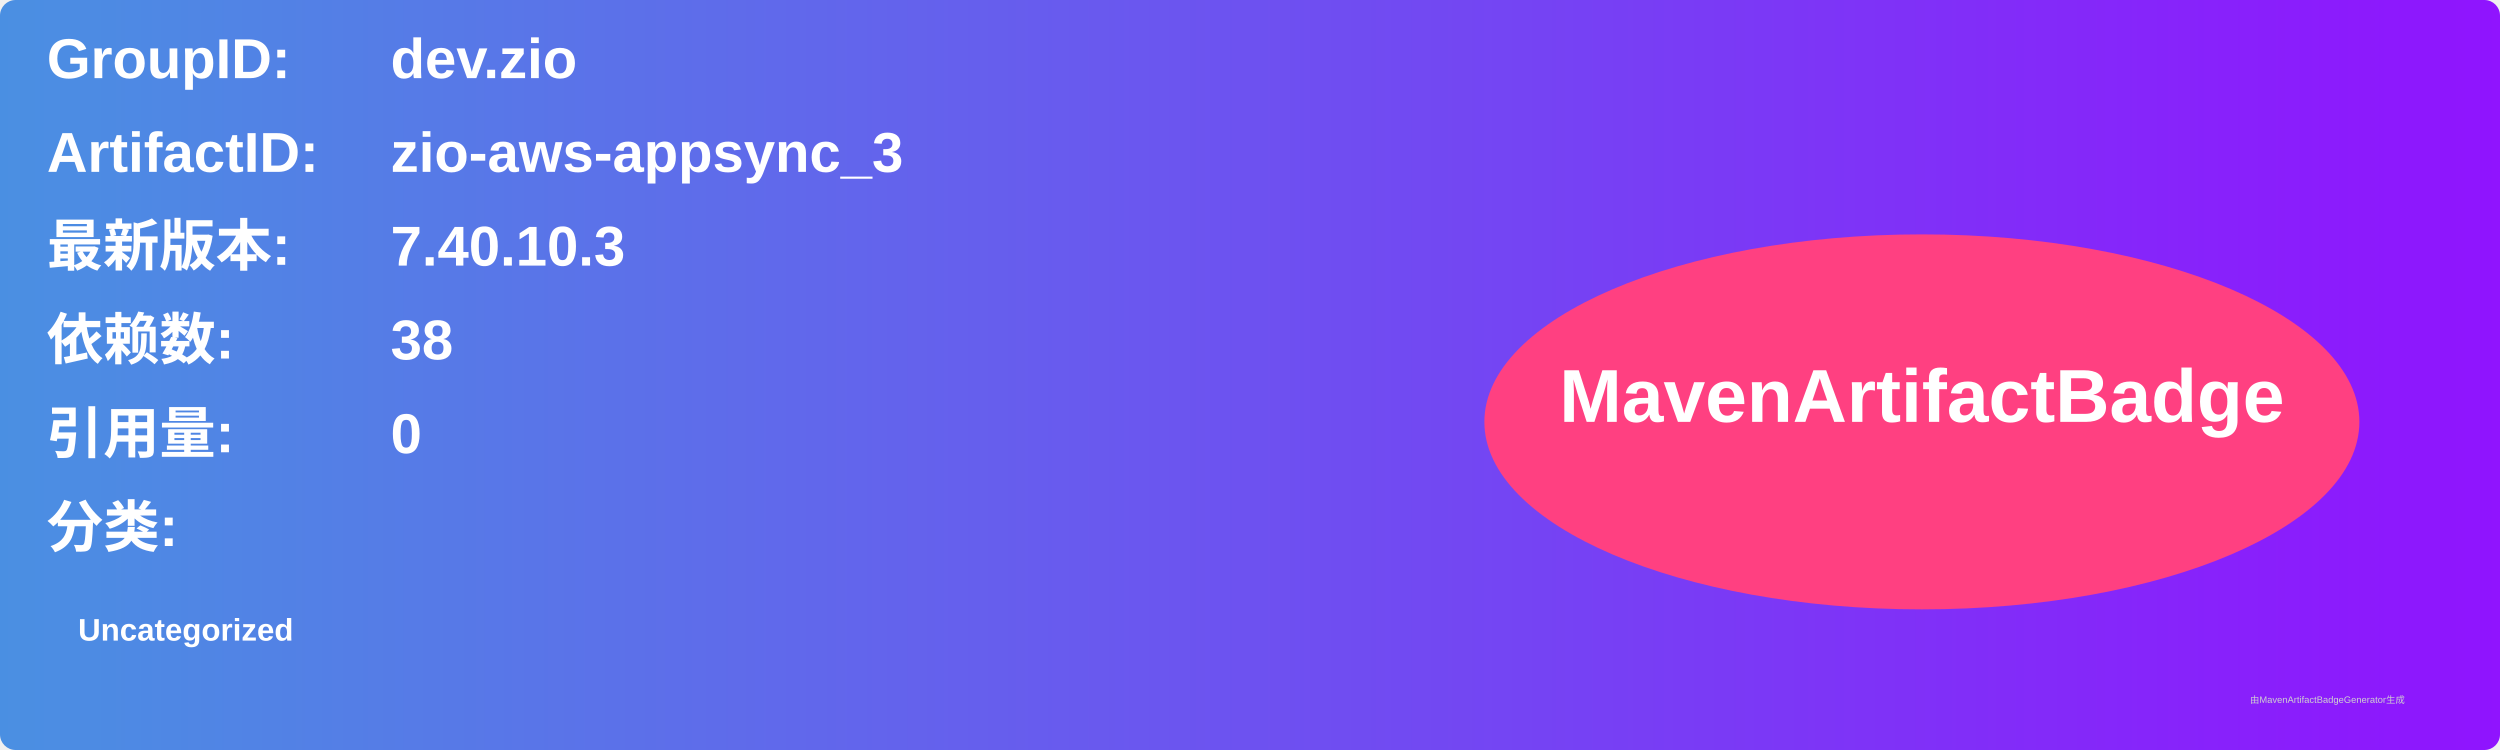
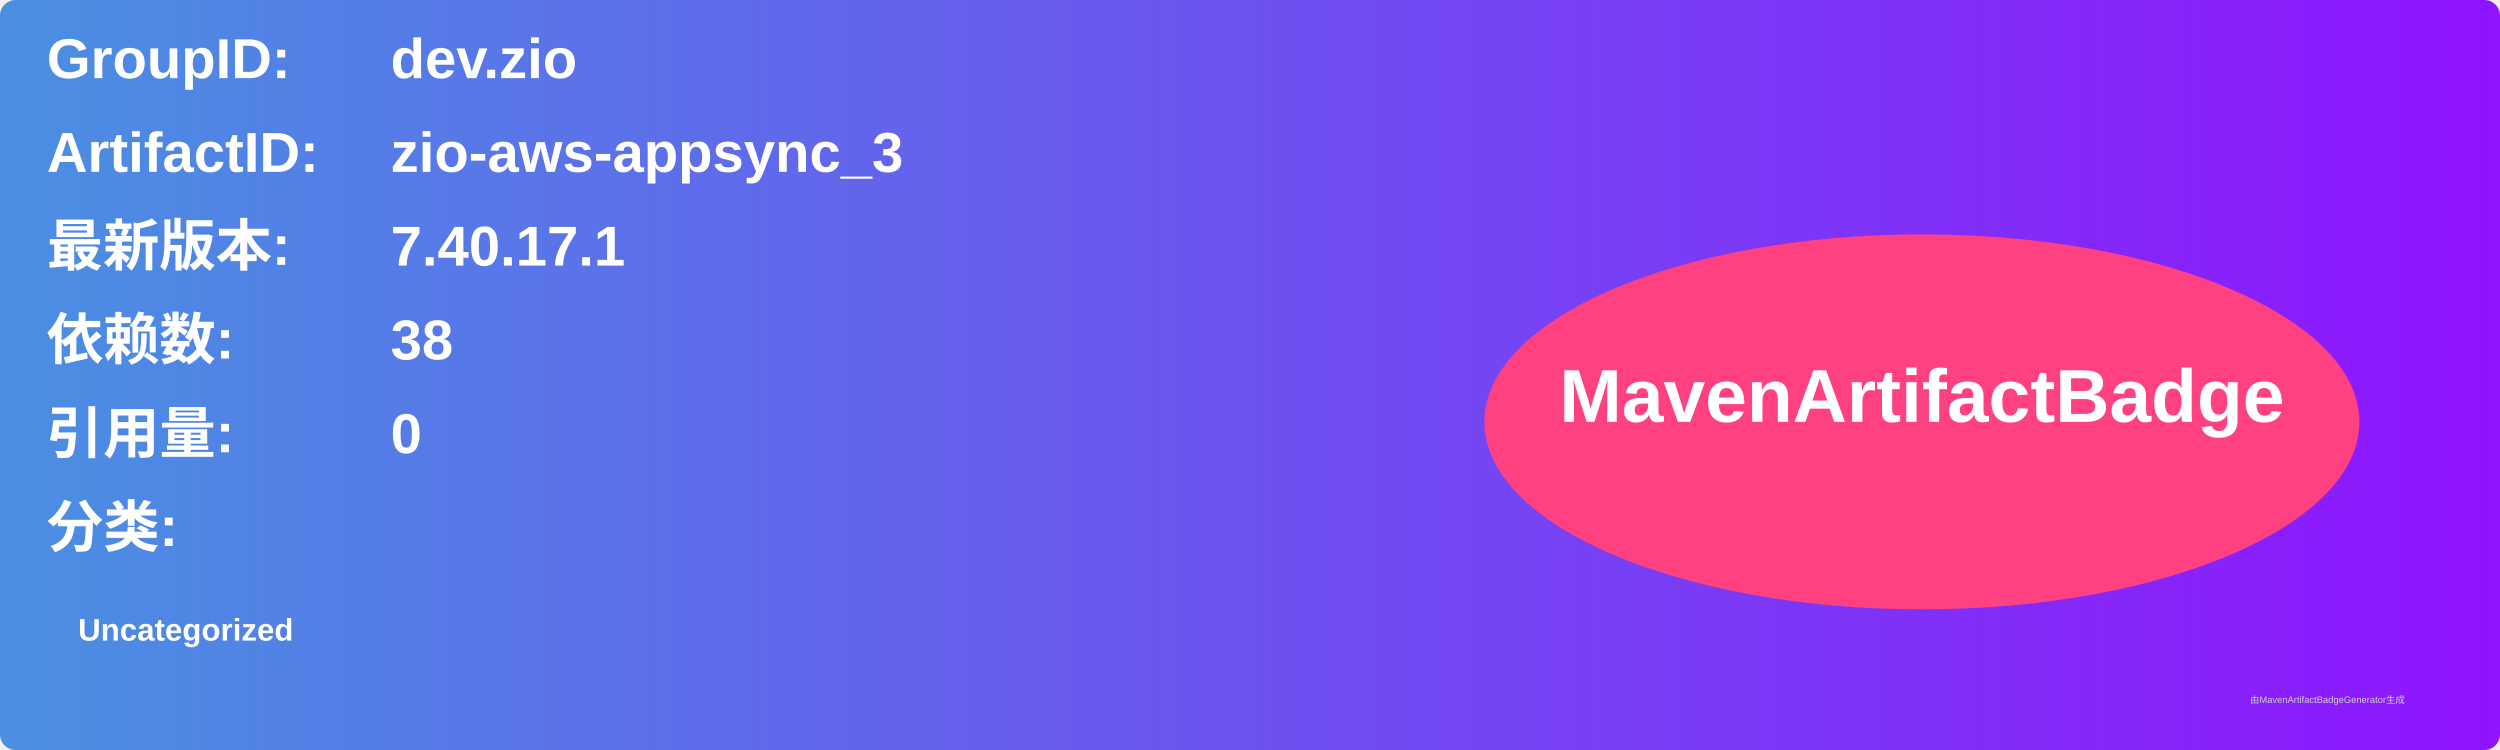
<svg xmlns="http://www.w3.org/2000/svg" width="800" height="240" viewBox="0 0 800 240">
  <linearGradient id="grad" x1="0%" y1="0%" x2="100%" y2="0%">
    <stop offset="0%" stop-color="#4a90e2" />
    <stop offset="100%" stop-color="#9013fe" />
  </linearGradient>
  <rect width="100%" height="100%" rx="5" ry="5" fill="url(#grad)" />
  <g transform="translate(15, 15)">
    <text x="0" y="10" font-family="Arial" font-size="18" fill="white" font-weight="bold" width="260">GroupID:</text>
    <text x="110" y="10" font-family="Arial" font-size="18" fill="white" font-weight="bold" width="460">dev.zio</text>
    <text x="0" y="40" font-family="Arial" font-size="18" fill="white" font-weight="bold" width="260">ArtifactID:</text>
    <text x="110" y="40" font-family="Arial" font-size="18" fill="white" font-weight="bold" width="460">zio-aws-appsync_3</text>
    <text x="0" y="70" font-family="Arial" font-size="18" fill="white" font-weight="bold">最新版本:</text>
    <text x="110" y="70" font-family="Arial" font-size="18" fill="white" font-weight="bold">
-       <tspan font-weight="bold">7.40.10.3</tspan>
+       <tspan font-weight="bold">7.40.17.1</tspan>
    </text>
    <text x="0" y="100" font-family="Arial" font-size="18" fill="white" font-weight="bold">依赖数: </text>
    <text x="110" y="100" font-family="Arial" font-size="18" fill="white">
      <tspan font-weight="bold">38</tspan>
    </text>
    <text x="0" y="130" font-family="Arial" font-size="18" fill="white" font-weight="bold">引用量: </text>
    <text x="110" y="130" font-family="Arial" font-size="18" fill="white">
      <tspan font-weight="bold">0</tspan>
    </text>
    <text x="0" y="160" font-family="Arial" font-size="18" fill="white" font-weight="bold">分类:</text>
    <text x="10" y="190" font-family="Arial" font-size="10" fill="white">
      <tspan font-weight="bold">Uncategorized</tspan>
    </text>
    <ellipse cx="600" cy="120" rx="140" ry="60" fill="#ff4081" />
    <text x="600" y="120" text-anchor="middle" font-family="Arial" font-size="24" fill="white" font-weight="bold">MavenArtifactBadge</text>
  </g>
  <text x="720" y="225" font-family="Arial" font-size="3" fill="#d0d0d0">由MavenArtifactBadgeGenerator生成</text>
</svg>
